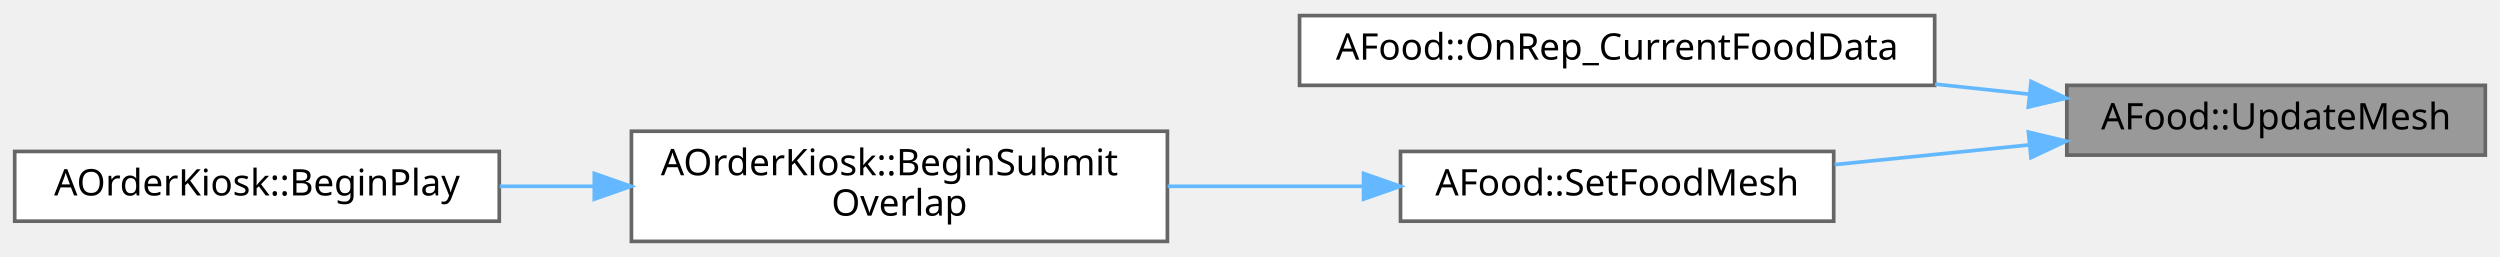
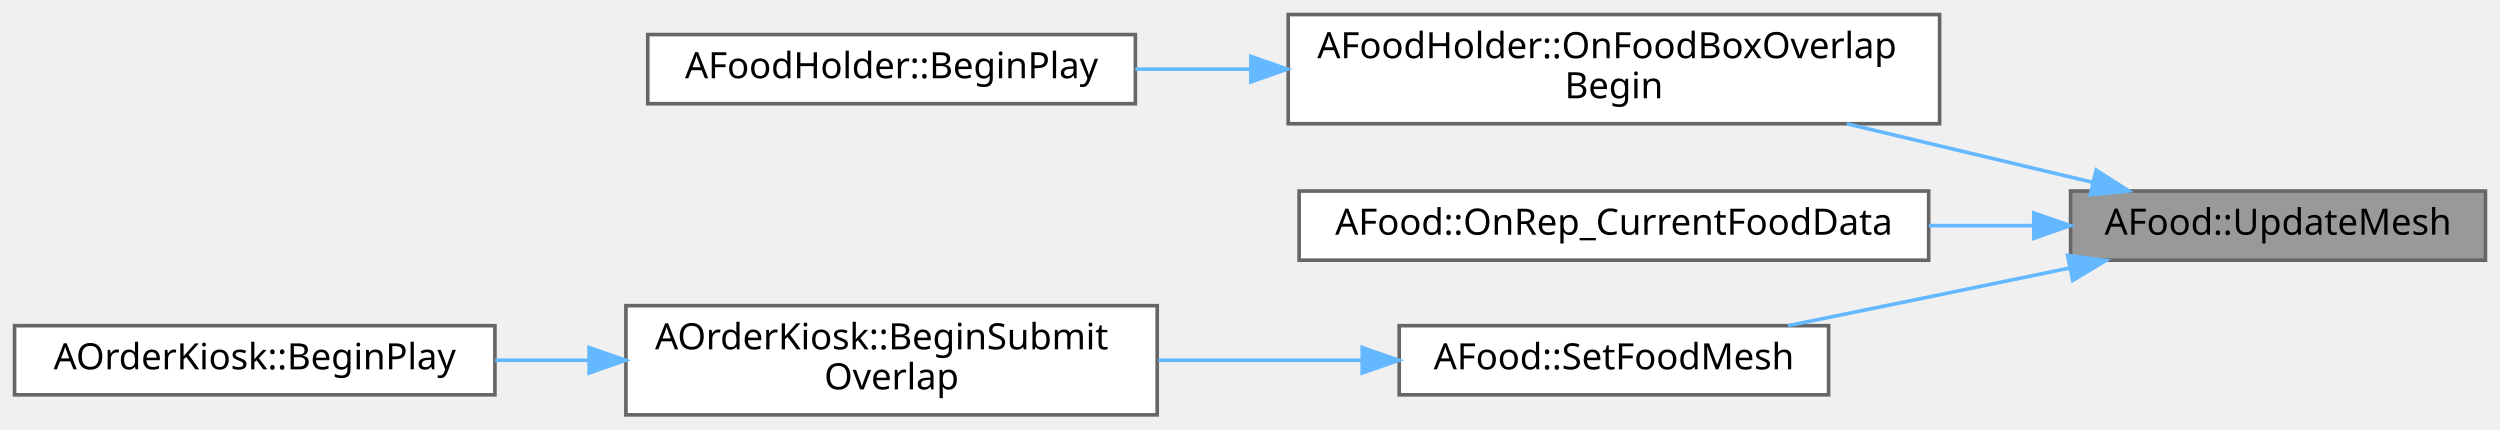
- <svg xmlns="http://www.w3.org/2000/svg" xmlns:xlink="http://www.w3.org/1999/xlink" width="681pt" height="70pt" viewBox="0.00 0.00 681.00 69.50">
-   <g id="graph0" class="graph" transform="scale(1 1) rotate(0) translate(4 65.5)">
+ <svg xmlns="http://www.w3.org/2000/svg" xmlns:xlink="http://www.w3.org/1999/xlink" width="687pt" height="118pt" viewBox="0.00 0.00 687.00 118.00">
+   <g id="graph0" class="graph" transform="scale(1 1) rotate(0) translate(4 114)">
    <g id="Node000001" class="node">
      <g id="a_Node000001">
        <a xlink:title="음식 메시 업데이트 (DataTable에서 로드)">
-           <polygon fill="#999999" stroke="#666666" points="673,-42.5 559,-42.5 559,-23.5 673,-23.5 673,-42.5" />
-           <text text-anchor="middle" x="616" y="-30.5" font-family="Malgun Gothic" font-size="10.00">AFood::UpdateMesh</text>
+           <polygon fill="#999999" stroke="#666666" points="679,-61.5 565,-61.5 565,-42.5 679,-42.5 679,-61.5" />
+           <text text-anchor="middle" x="622" y="-49.5" font-family="Malgun Gothic" font-size="10.00">AFood::UpdateMesh</text>
        </a>
      </g>
    </g>
    <g id="Node000002" class="node">
      <g id="a_Node000002">
-         <a xlink:href="classAFood.html#ac02250d240a1826d146eb16a315ad8ce" target="_top" xlink:title=" ">
-           <polygon fill="white" stroke="#666666" points="523,-61.5 350,-61.5 350,-42.5 523,-42.5 523,-61.5" />
-           <text text-anchor="middle" x="436.5" y="-49.5" font-family="Malgun Gothic" font-size="10.00">AFood::OnRep_CurrentFoodData</text>
+         <a xlink:href="classAFoodHolder.html#a8d48dbf197d3544ab3763d1a7e730859" target="_top" xlink:title="BoxCollision Overlap 콜백">
+           <polygon fill="white" stroke="#666666" points="529,-110 350,-110 350,-80 529,-80 529,-110" />
+           <text text-anchor="start" x="358" y="-98" font-family="Malgun Gothic" font-size="10.00">AFoodHolder::OnFoodBoxOverlap</text>
+           <text text-anchor="middle" x="439.5" y="-87" font-family="Malgun Gothic" font-size="10.00">Begin</text>
        </a>
      </g>
    </g>
    <g id="edge1_Node000001_Node000002" class="edge">
      <g id="a_edge1_Node000001_Node000002">
        <a xlink:title=" ">
-           <path fill="none" stroke="#63b8ff" d="M548.79,-40.09C540.41,-40.98 531.75,-41.91 523.13,-42.83" />
-           <polygon fill="#63b8ff" stroke="#63b8ff" points="549.27,-43.56 558.84,-39.01 548.52,-36.6 549.27,-43.56" />
+           <path fill="none" stroke="#63b8ff" d="M571,-63.91C550.11,-68.89 525.6,-74.73 503.49,-79.99" />
+           <polygon fill="#63b8ff" stroke="#63b8ff" points="572.02,-67.27 580.94,-61.54 570.4,-60.46 572.02,-67.27" />
+         </a>
+       </g>
+     </g>
+     <g id="Node000004" class="node">
+       <g id="a_Node000004">
+         <a xlink:href="classAFood.html#ac02250d240a1826d146eb16a315ad8ce" target="_top" xlink:title=" ">
+           <polygon fill="white" stroke="#666666" points="526,-61.5 353,-61.5 353,-42.5 526,-42.5 526,-61.5" />
+           <text text-anchor="middle" x="439.5" y="-49.5" font-family="Malgun Gothic" font-size="10.00">AFood::OnRep_CurrentFoodData</text>
+         </a>
+       </g>
+     </g>
+     <g id="edge3_Node000001_Node000004" class="edge">
+       <g id="a_edge3_Node000001_Node000004">
+         <a xlink:title=" ">
+           <path fill="none" stroke="#63b8ff" d="M554.88,-52C545.5,-52 535.75,-52 526.08,-52" />
+           <polygon fill="#63b8ff" stroke="#63b8ff" points="554.88,-55.5 564.88,-52 554.88,-48.5 554.88,-55.5" />
+         </a>
+       </g>
+     </g>
+     <g id="Node000005" class="node">
+       <g id="a_Node000005">
+         <a xlink:href="classAFood.html#a54c42f8e64c7767fa98c0380a4df1bfc" target="_top" xlink:title=" ">
+           <polygon fill="white" stroke="#666666" points="498.5,-24.5 380.5,-24.5 380.5,-5.5 498.5,-5.5 498.5,-24.5" />
+           <text text-anchor="middle" x="439.5" y="-12.5" font-family="Malgun Gothic" font-size="10.00">AFood::SetFoodMesh</text>
+         </a>
+       </g>
+     </g>
+     <g id="edge4_Node000001_Node000005" class="edge">
+       <g id="a_edge4_Node000001_Node000005">
+         <a xlink:title=" ">
+           <path fill="none" stroke="#63b8ff" d="M564.53,-40.31C552.79,-37.89 540.49,-35.36 529,-33 515.48,-30.23 500.8,-27.24 487.35,-24.5" />
+           <polygon fill="#63b8ff" stroke="#63b8ff" points="564.17,-43.81 574.67,-42.4 565.59,-36.95 564.17,-43.81" />
        </a>
      </g>
    </g>
    <g id="Node000003" class="node">
      <g id="a_Node000003">
-         <a xlink:href="classAFood.html#a54c42f8e64c7767fa98c0380a4df1bfc" target="_top" xlink:title=" ">
-           <polygon fill="white" stroke="#666666" points="495.5,-24.5 377.5,-24.5 377.5,-5.5 495.5,-5.5 495.5,-24.5" />
-           <text text-anchor="middle" x="436.5" y="-12.5" font-family="Malgun Gothic" font-size="10.00">AFood::SetFoodMesh</text>
+         <a xlink:href="classAFoodHolder.html#a565e6ccdb08bb878bd88d8eb27dee677" target="_top" xlink:title=" ">
+           <polygon fill="white" stroke="#666666" points="308,-104.5 174,-104.5 174,-85.5 308,-85.5 308,-104.5" />
+           <text text-anchor="middle" x="241" y="-92.5" font-family="Malgun Gothic" font-size="10.00">AFoodHolder::BeginPlay</text>
        </a>
      </g>
    </g>
-     <g id="edge2_Node000001_Node000003" class="edge">
-       <g id="a_edge2_Node000001_Node000003">
+     <g id="edge2_Node000002_Node000003" class="edge">
+       <g id="a_edge2_Node000002_Node000003">
        <a xlink:title=" ">
-           <path fill="none" stroke="#63b8ff" d="M548.75,-26.28C531.34,-24.52 512.7,-22.63 495.74,-20.91" />
-           <polygon fill="#63b8ff" stroke="#63b8ff" points="548.54,-29.78 558.84,-27.3 549.24,-22.81 548.54,-29.78" />
+           <path fill="none" stroke="#63b8ff" d="M339.51,-95C328.83,-95 318.16,-95 308.01,-95" />
+           <polygon fill="#63b8ff" stroke="#63b8ff" points="339.74,-98.5 349.74,-95 339.74,-91.5 339.74,-98.5" />
        </a>
      </g>
    </g>
-     <g id="Node000004" class="node">
-       <g id="a_Node000004">
+     <g id="Node000006" class="node">
+       <g id="a_Node000006">
        <a xlink:href="classAOrderKiosk.html#ae22a9ab0ca71061d881ba35394bc31bb" target="_top" xlink:title=" ">
          <polygon fill="white" stroke="#666666" points="314,-30 168,-30 168,0 314,0 314,-30" />
          <text text-anchor="start" x="176" y="-18" font-family="Malgun Gothic" font-size="10.00">AOrderKiosk::BeginSubmit</text>
          <text text-anchor="middle" x="241" y="-7" font-family="Malgun Gothic" font-size="10.00">Overlap</text>
        </a>
      </g>
    </g>
-     <g id="edge3_Node000003_Node000004" class="edge">
-       <g id="a_edge3_Node000003_Node000004">
+     <g id="edge5_Node000005_Node000006" class="edge">
+       <g id="a_edge5_Node000005_Node000006">
        <a xlink:title=" ">
-           <path fill="none" stroke="#63b8ff" d="M367.44,-15C350.16,-15 331.54,-15 314.07,-15" />
-           <polygon fill="#63b8ff" stroke="#63b8ff" points="367.44,-18.5 377.44,-15 367.44,-11.5 367.44,-18.5" />
+           <path fill="none" stroke="#63b8ff" d="M370.19,-15C352.13,-15 332.57,-15 314.3,-15" />
+           <polygon fill="#63b8ff" stroke="#63b8ff" points="370.34,-18.5 380.34,-15 370.34,-11.5 370.34,-18.5" />
        </a>
      </g>
    </g>
-     <g id="Node000005" class="node">
-       <g id="a_Node000005">
+     <g id="Node000007" class="node">
+       <g id="a_Node000007">
        <a xlink:href="classAOrderKiosk.html#ad84dcabb2b97388a3fd4deb93b94309f" target="_top" xlink:title=" ">
          <polygon fill="white" stroke="#666666" points="132,-24.5 0,-24.5 0,-5.5 132,-5.5 132,-24.5" />
          <text text-anchor="middle" x="66" y="-12.5" font-family="Malgun Gothic" font-size="10.00">AOrderKiosk::BeginPlay</text>
        </a>
      </g>
    </g>
-     <g id="edge4_Node000004_Node000005" class="edge">
-       <g id="a_edge4_Node000004_Node000005">
+     <g id="edge6_Node000006_Node000007" class="edge">
+       <g id="a_edge6_Node000006_Node000007">
        <a xlink:title=" ">
          <path fill="none" stroke="#63b8ff" d="M157.8,-15C149.18,-15 140.49,-15 132.1,-15" />
          <polygon fill="#63b8ff" stroke="#63b8ff" points="157.89,-18.5 167.89,-15 157.89,-11.5 157.89,-18.5" />
        </a>
      </g>
    </g>
  </g>
</svg>
